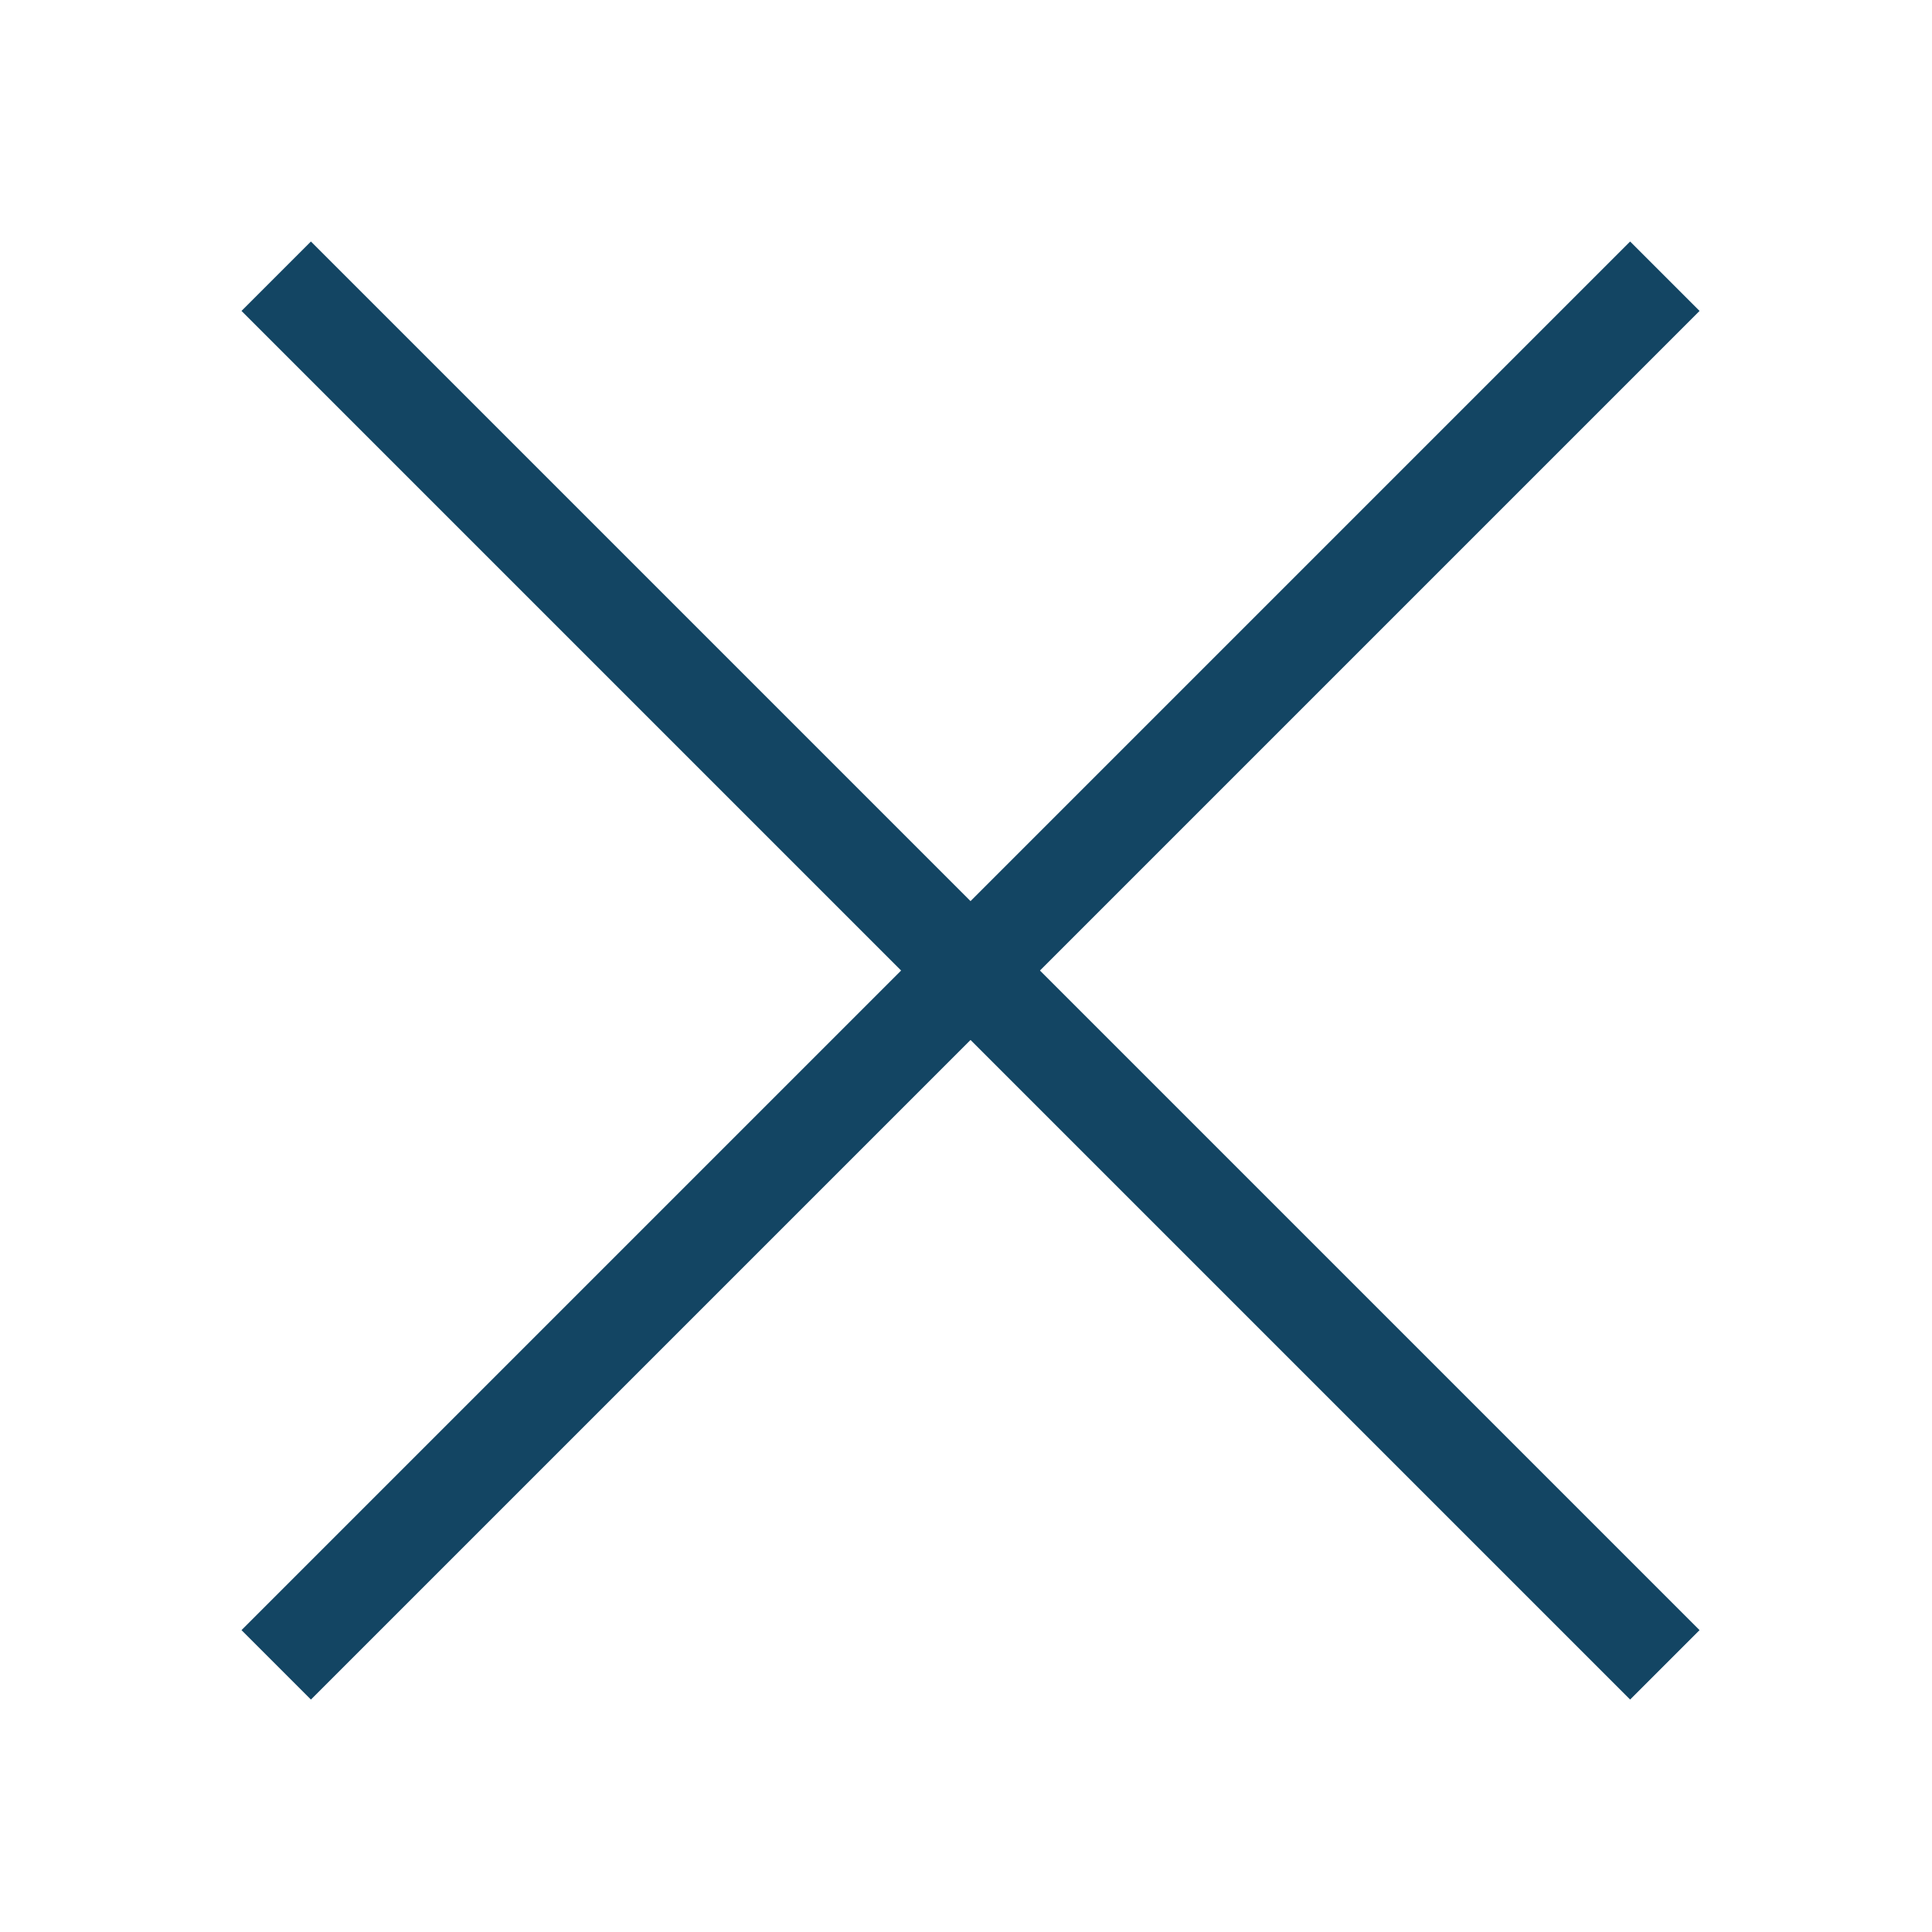
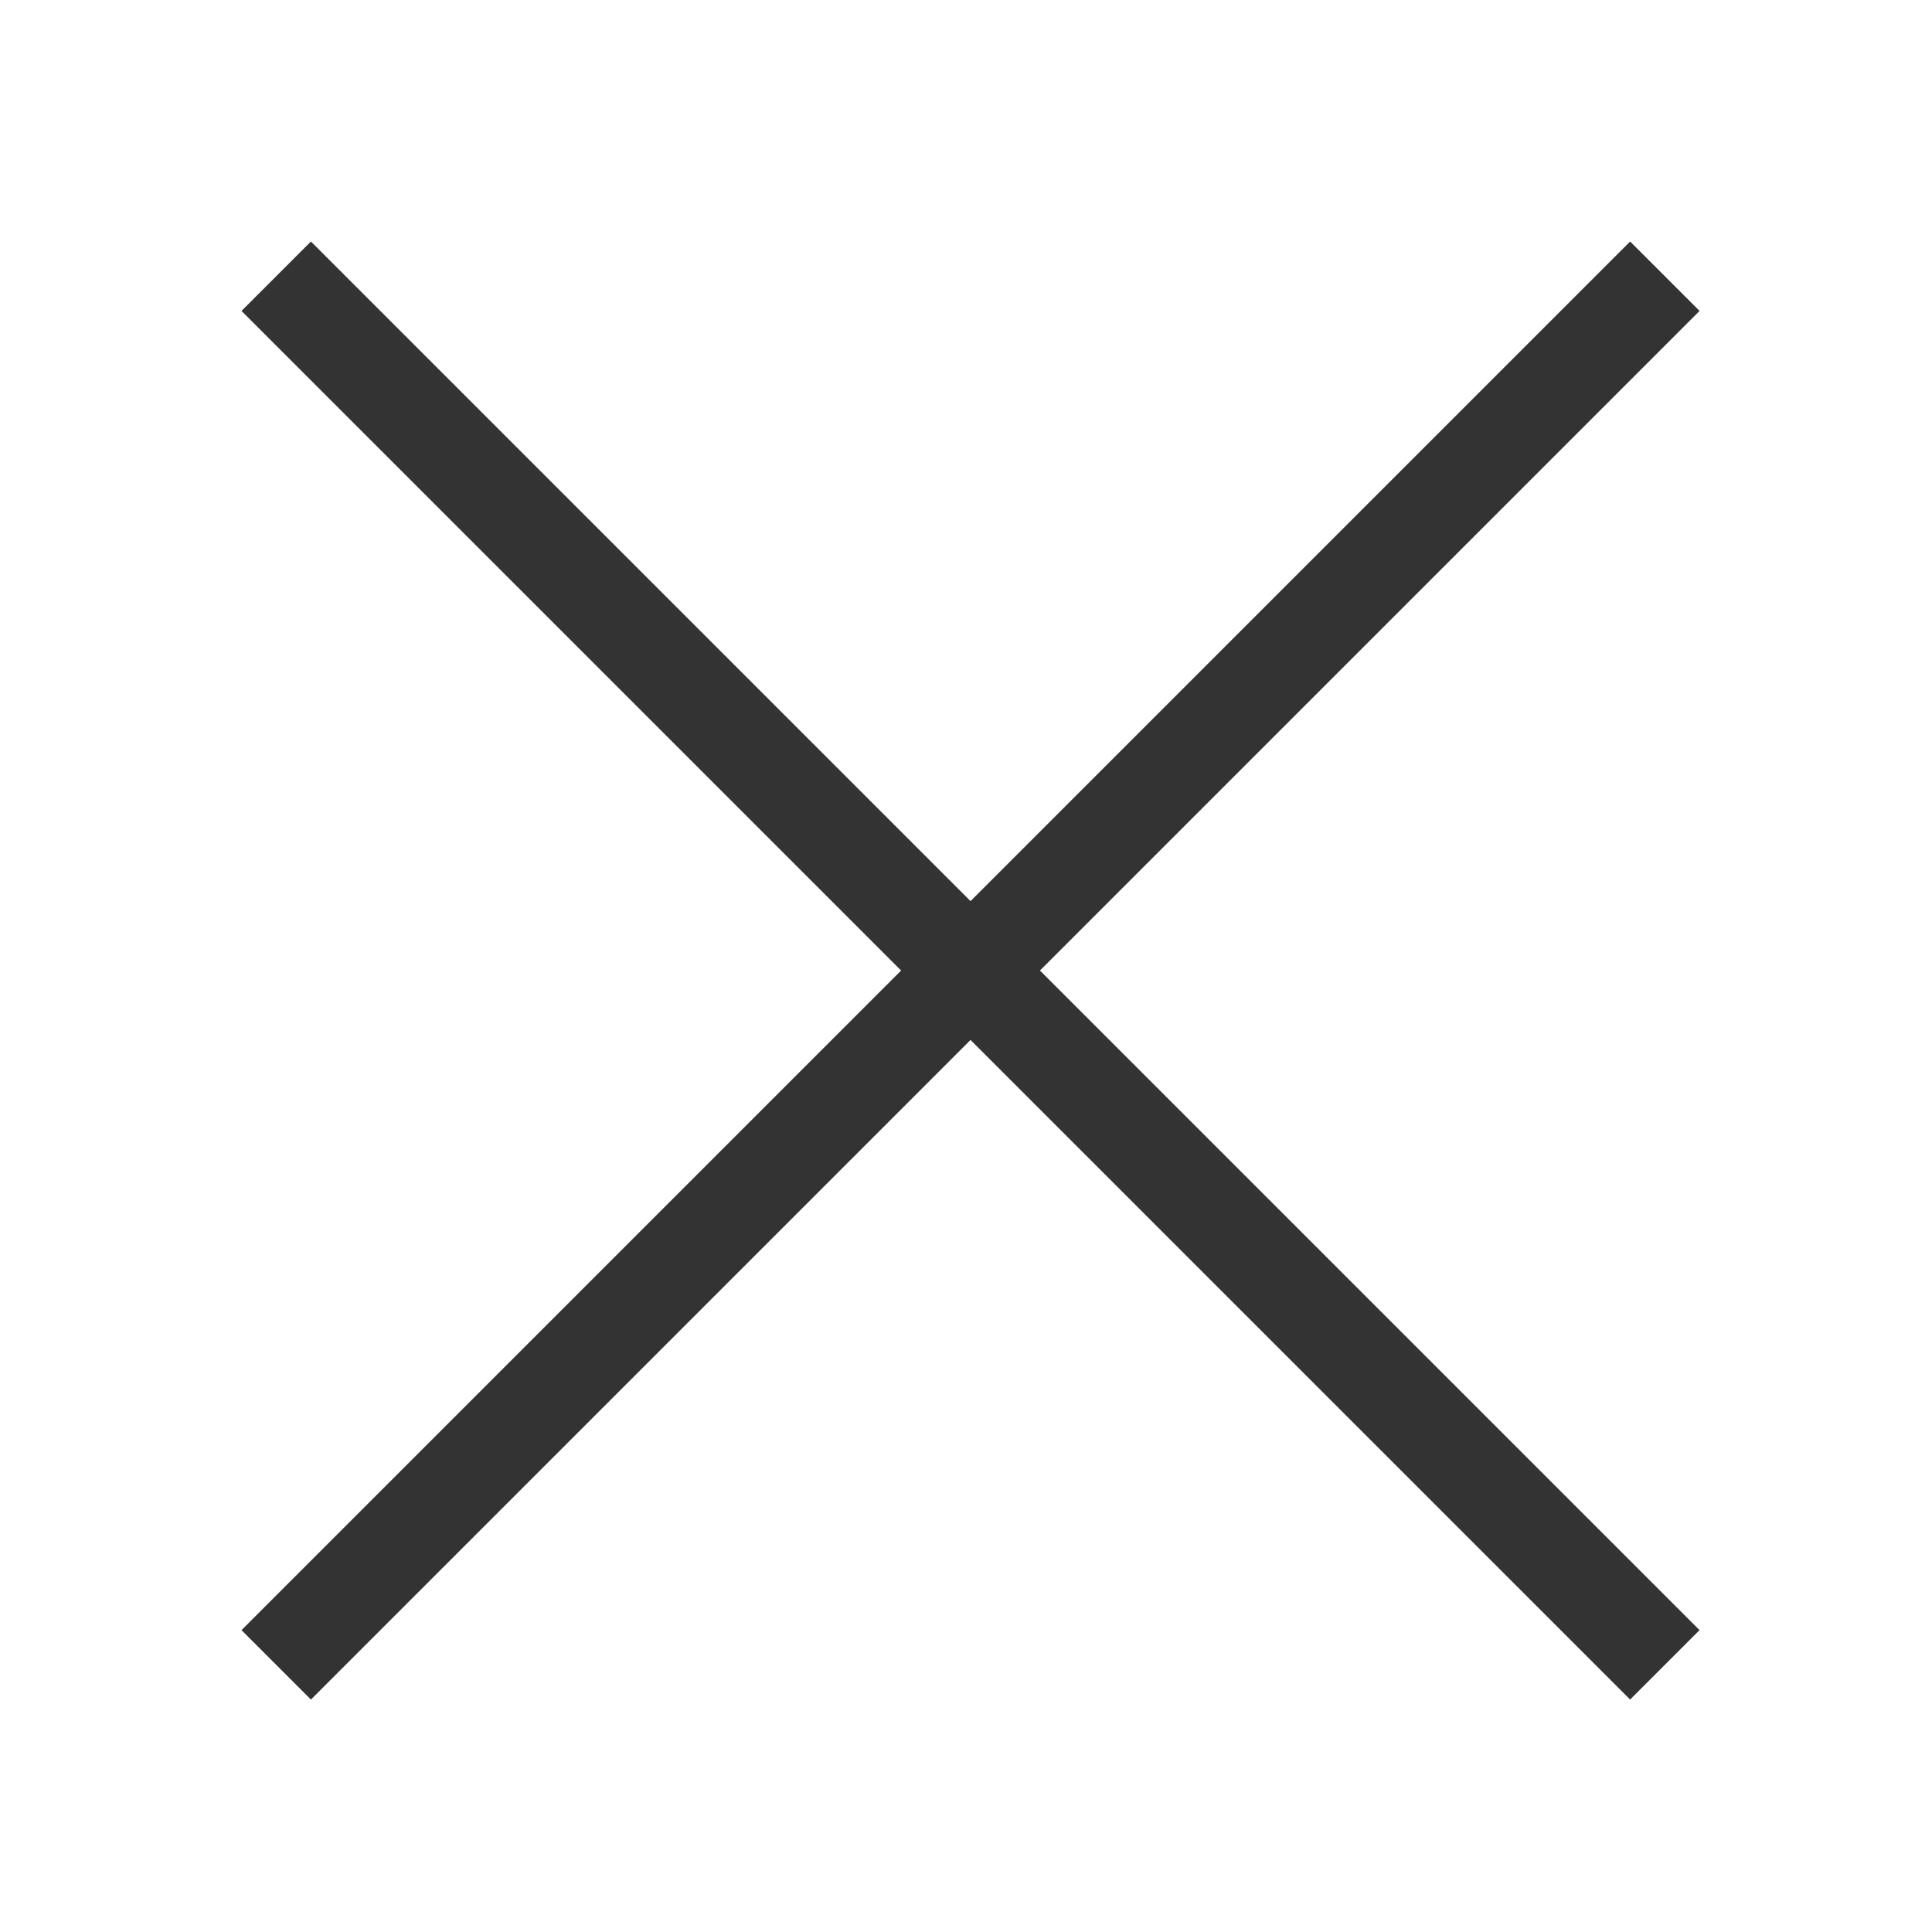
<svg xmlns="http://www.w3.org/2000/svg" id="Layer_1" style="enable-background:new 0 0 64 64;" version="1.1" viewBox="0 0 64 64" xml:space="preserve">
  <style type="text/css">
- 	.st0{fill:#134563;}
+ 	.st0{fill:#333333;}
</style>
  <g>
    <g id="Icon-Close" transform="translate(381, 231)">
      <polyline class="st0" id="Fill-16" points="-370.7,-174.7 -373,-177 -327,-223 -324.7,-220.7 -370.7,-174.7    " />
      <polyline class="st0" id="Fill-17" points="-327,-174.7 -373,-220.7 -370.7,-223 -324.7,-177 -327,-174.7    " />
    </g>
  </g>
</svg>
